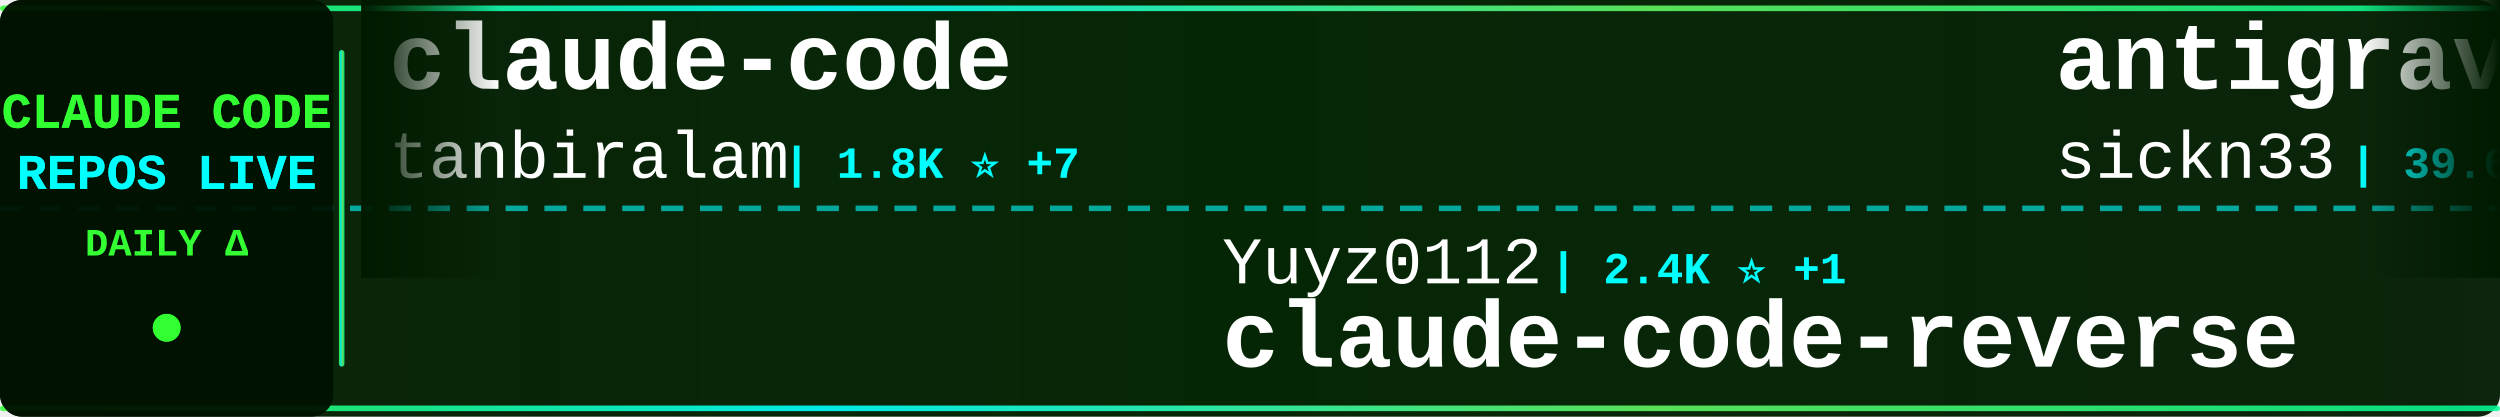
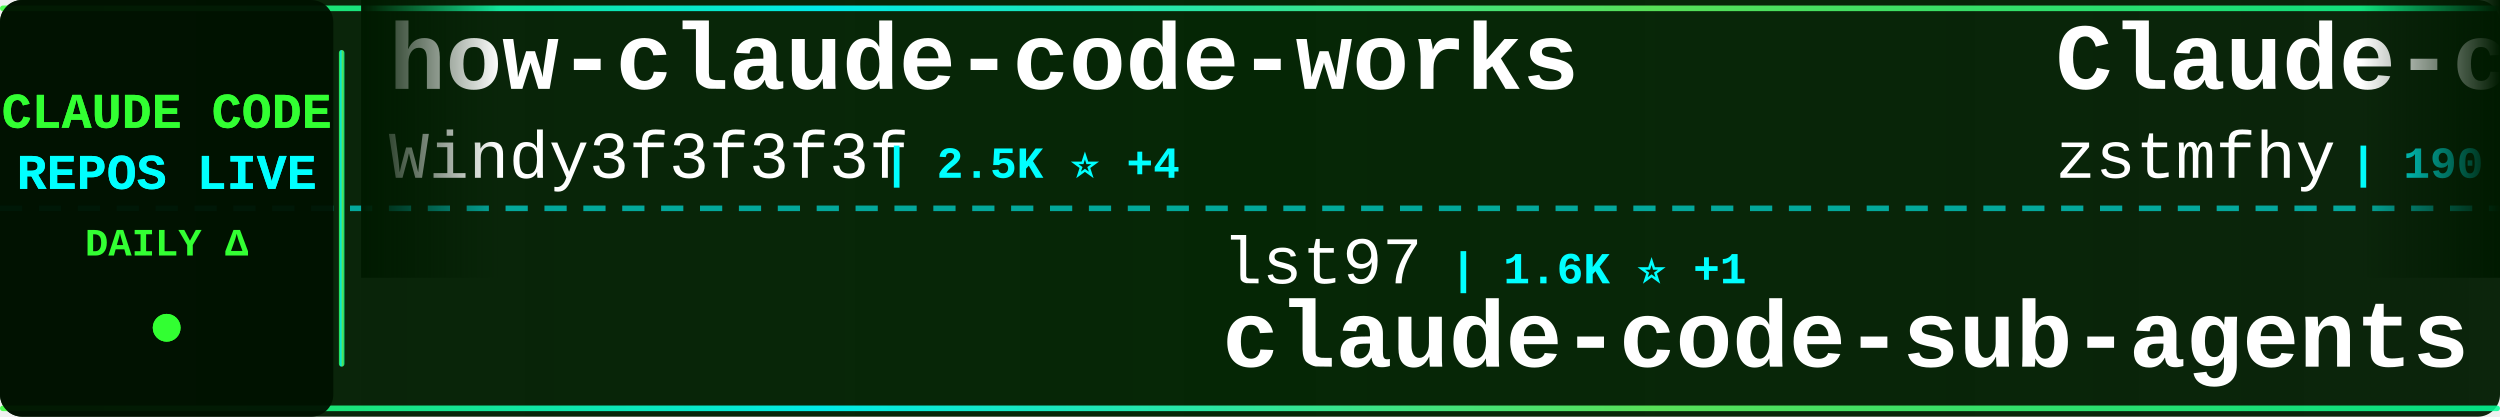
<svg xmlns="http://www.w3.org/2000/svg" width="900" height="150">
  <defs>
    <linearGradient id="tickerBg" x1="0%" y1="0%" x2="100%" y2="0%">
      <stop offset="0%" style="stop-color:#001a00;stop-opacity:0.95" />
      <stop offset="50%" style="stop-color:#002200;stop-opacity:0.98" />
      <stop offset="100%" style="stop-color:#001a00;stop-opacity:0.95" />
    </linearGradient>
    <linearGradient id="borderGrad" x1="0%" y1="0%" x2="100%" y2="0%">
      <stop offset="0%" style="stop-color:#33ff33;stop-opacity:0.85">
        <animate attributeName="stop-opacity" values="0.85;1;0.85" dur="2s" repeatCount="indefinite" />
      </stop>
      <stop offset="33%" style="stop-color:#00ffff;stop-opacity:0.9">
        <animate attributeName="stop-opacity" values="0.9;1;0.9" dur="2.2s" repeatCount="indefinite" />
      </stop>
      <stop offset="66%" style="stop-color:#66ff66;stop-opacity:0.85">
        <animate attributeName="stop-opacity" values="0.85;1;0.85" dur="1.8s" repeatCount="indefinite" />
      </stop>
      <stop offset="100%" style="stop-color:#00ff99;stop-opacity:0.85">
        <animate attributeName="stop-opacity" values="0.85;1;0.85" dur="2s" repeatCount="indefinite" />
      </stop>
    </linearGradient>
    <filter id="textGlow">
      <feGaussianBlur stdDeviation="0.1" result="coloredBlur" />
      <feMerge>
        <feMergeNode in="coloredBlur" />
        <feMergeNode in="SourceGraphic" />
      </feMerge>
    </filter>
    <filter id="metricGlow">
      <feGaussianBlur stdDeviation="0.2" result="coloredBlur" />
      <feMerge>
        <feMergeNode in="coloredBlur" />
        <feMergeNode in="SourceGraphic" />
      </feMerge>
    </filter>
    <linearGradient id="leftFade" x1="0%" y1="0%" x2="100%" y2="0%">
      <stop offset="0%" style="stop-color:#001a00;stop-opacity:1" />
      <stop offset="100%" style="stop-color:#001a00;stop-opacity:0" />
    </linearGradient>
    <linearGradient id="rightFade" x1="0%" y1="0%" x2="100%" y2="0%">
      <stop offset="0%" style="stop-color:#001a00;stop-opacity:0" />
      <stop offset="100%" style="stop-color:#001a00;stop-opacity:1" />
    </linearGradient>
  </defs>
  <rect width="900" height="150" fill="url(#tickerBg)" rx="8" />
  <rect x="0" y="2" width="900" height="2" fill="url(#borderGrad)" rx="1" />
  <rect x="0" y="146" width="900" height="2" fill="url(#borderGrad)" rx="1" />
  <line x1="0" y1="75" x2="900" y2="75" stroke="#00ffff" stroke-width="2" stroke-dasharray="8 6" opacity="0.6" />
  <rect x="0" y="0" width="120" height="150" fill="#001100" opacity="0.95" rx="8" />
  <text x="60" y="46" font-family="'Courier New', monospace" font-size="18" font-weight="bold" fill="#33ff33" text-anchor="middle" filter="url(#textGlow)">
    CLAUDE CODE
  </text>
  <text x="60" y="68" font-family="'Courier New', monospace" font-size="18" font-weight="bold" fill="#00ffff" text-anchor="middle" filter="url(#textGlow)">
    REPOS LIVE
  </text>
  <text x="60" y="92" font-family="'Courier New', monospace" font-size="14" font-weight="bold" fill="#33ff33" text-anchor="middle">
    DAILY Δ
  </text>
  <circle cx="60" cy="118" r="5" fill="#33ff33" filter="url(#metricGlow)">
    <animate attributeName="r" values="4;6;4" dur="1.5s" repeatCount="indefinite" />
    <animate attributeName="opacity" values="0.6;1;0.6" dur="1.5s" repeatCount="indefinite" />
  </circle>
  <rect x="122" y="18" width="2" height="114" fill="url(#borderGrad)" rx="1" />
  <clipPath id="tickerClip">
    <rect x="130" y="0" width="770" height="150" />
  </clipPath>
  <g clip-path="url(#tickerClip)">
    <g id="tickerItems">
      <animateTransform attributeName="transform" attributeType="XML" type="translate" from="0 0" to="-3000 0" dur="54s" repeatCount="indefinite" />
      <g transform="translate(0, 0)">
-         <text x="140" y="32" font-family="'Courier New', monospace" font-size="34" font-weight="bold" fill="#ffffff">claude-code</text>
-         <text x="140" y="64" font-family="'Courier New', monospace" font-size="24" font-weight="normal" fill="#ffffff" opacity="1.0">tanbiralam</text>
-         <text x="282" y="64" font-family="'Courier New', monospace" font-size="16" font-weight="bold" fill="#00ffff"> | 1.8K ⭐ +7</text>
+         <text x="140" y="32" font-family="'Courier New', monospace" font-size="34" font-weight="bold" fill="#ffffff">how-claude-code-works</text>
+         <text x="140" y="64" font-family="'Courier New', monospace" font-size="24" font-weight="normal" fill="#ffffff" opacity="1.0">Windy3f3f3f3f</text>
+         <text x="318" y="64" font-family="'Courier New', monospace" font-size="16" font-weight="bold" fill="#00ffff"> | 2.5K ⭐ +4</text>
      </g>
      <g transform="translate(300, 0)">
-         <text x="140" y="102" font-family="'Courier New', monospace" font-size="24" font-weight="normal" fill="#ffffff" opacity="1.0">Yuyz0112</text>
-         <text x="258" y="102" font-family="'Courier New', monospace" font-size="16" font-weight="bold" fill="#00ffff"> | 2.4K ⭐ +1</text>
-         <text x="140" y="132" font-family="'Courier New', monospace" font-size="34" font-weight="bold" fill="#ffffff">claude-code-reverse</text>
+         <text x="140" y="102" font-family="'Courier New', monospace" font-size="24" font-weight="normal" fill="#ffffff" opacity="1.0">lst97</text>
+         <text x="222" y="102" font-family="'Courier New', monospace" font-size="16" font-weight="bold" fill="#00ffff"> | 1.6K ⭐ +1</text>
+         <text x="140" y="132" font-family="'Courier New', monospace" font-size="34" font-weight="bold" fill="#ffffff">claude-code-sub-agents</text>
      </g>
      <g transform="translate(600, 0)">
-         <text x="140" y="32" font-family="'Courier New', monospace" font-size="34" font-weight="bold" fill="#ffffff">antigravity-awesome-skil...</text>
-         <text x="140" y="64" font-family="'Courier New', monospace" font-size="24" font-weight="normal" fill="#ffffff" opacity="1.0">sickn33</text>
-         <text x="246" y="64" font-family="'Courier New', monospace" font-size="16" font-weight="bold" fill="#00ffff"> | 39.6K ⭐ +126</text>
+         <text x="140" y="32" font-family="'Courier New', monospace" font-size="34" font-weight="bold" fill="#ffffff">Claude-code</text>
+         <text x="140" y="64" font-family="'Courier New', monospace" font-size="24" font-weight="normal" fill="#ffffff" opacity="1.0">zstmfhy</text>
+         <text x="246" y="64" font-family="'Courier New', monospace" font-size="16" font-weight="bold" fill="#00ffff"> | 190 ⭐</text>
      </g>
      <g transform="translate(900, 0)">
-         <text x="140" y="102" font-family="'Courier New', monospace" font-size="24" font-weight="normal" fill="#ffffff" opacity="1.0">ponponon</text>
-         <text x="258" y="102" font-family="'Courier New', monospace" font-size="16" font-weight="bold" fill="#00ffff"> | 2.3K ⭐ +1</text>
-         <text x="140" y="132" font-family="'Courier New', monospace" font-size="34" font-weight="bold" fill="#ffffff">claude_code_src</text>
+         <text x="140" y="102" font-family="'Courier New', monospace" font-size="24" font-weight="normal" fill="#ffffff" opacity="1.0">777genius</text>
+         <text x="270" y="102" font-family="'Courier New', monospace" font-size="16" font-weight="bold" fill="#00ffff"> | 913 ⭐</text>
+         <text x="140" y="132" font-family="'Courier New', monospace" font-size="34" font-weight="bold" fill="#ffffff">claude-code-source-code</text>
      </g>
      <g transform="translate(1200, 0)">
-         <text x="140" y="32" font-family="'Courier New', monospace" font-size="34" font-weight="bold" fill="#ffffff">claude-code-rust</text>
-         <text x="140" y="64" font-family="'Courier New', monospace" font-size="24" font-weight="normal" fill="#ffffff" opacity="1.0">lorryjovens-hub</text>
-         <text x="342" y="64" font-family="'Courier New', monospace" font-size="16" font-weight="bold" fill="#00ffff"> | 1.6K ⭐</text>
+         <text x="140" y="32" font-family="'Courier New', monospace" font-size="34" font-weight="bold" fill="#ffffff">claude-code-workflows</text>
+         <text x="140" y="64" font-family="'Courier New', monospace" font-size="24" font-weight="normal" fill="#ffffff" opacity="1.0">OneRedOak</text>
+         <text x="270" y="64" font-family="'Courier New', monospace" font-size="16" font-weight="bold" fill="#00ffff"> | 3.8K ⭐ +3</text>
      </g>
      <g transform="translate(1500, 0)">
-         <text x="140" y="102" font-family="'Courier New', monospace" font-size="24" font-weight="normal" fill="#ffffff" opacity="1.0">davila7</text>
-         <text x="246" y="102" font-family="'Courier New', monospace" font-size="16" font-weight="bold" fill="#00ffff"> | 27.7K ⭐ +21</text>
-         <text x="140" y="132" font-family="'Courier New', monospace" font-size="34" font-weight="bold" fill="#ffffff">claude-code-templates</text>
+         <text x="140" y="102" font-family="'Courier New', monospace" font-size="24" font-weight="normal" fill="#ffffff" opacity="1.0">ding113</text>
+         <text x="246" y="102" font-family="'Courier New', monospace" font-size="16" font-weight="bold" fill="#00ffff"> | 3.0K ⭐ +9</text>
+         <text x="140" y="132" font-family="'Courier New', monospace" font-size="34" font-weight="bold" fill="#ffffff">claude-code-hub</text>
      </g>
      <g transform="translate(1800, 0)">
-         <text x="140" y="32" font-family="'Courier New', monospace" font-size="34" font-weight="bold" fill="#ffffff">claude-code-security-rev...</text>
-         <text x="140" y="64" font-family="'Courier New', monospace" font-size="24" font-weight="normal" fill="#ffffff" opacity="1.0">anthropics</text>
-         <text x="282" y="64" font-family="'Courier New', monospace" font-size="16" font-weight="bold" fill="#00ffff"> | 4.9K ⭐ +11</text>
+         <text x="140" y="32" font-family="'Courier New', monospace" font-size="34" font-weight="bold" fill="#ffffff">claude-code-showcase</text>
+         <text x="140" y="64" font-family="'Courier New', monospace" font-size="24" font-weight="normal" fill="#ffffff" opacity="1.0">ChrisWiles</text>
+         <text x="282" y="64" font-family="'Courier New', monospace" font-size="16" font-weight="bold" fill="#00ffff"> | 5.9K ⭐ +2</text>
      </g>
      <g transform="translate(2100, 0)">
-         <text x="140" y="102" font-family="'Courier New', monospace" font-size="24" font-weight="normal" fill="#ffffff" opacity="1.0">carlvellotti</text>
-         <text x="306" y="102" font-family="'Courier New', monospace" font-size="16" font-weight="bold" fill="#00ffff"> | 2.1K ⭐ +4</text>
-         <text x="140" y="132" font-family="'Courier New', monospace" font-size="34" font-weight="bold" fill="#ffffff">claude-code-pm-course</text>
+         <text x="140" y="102" font-family="'Courier New', monospace" font-size="24" font-weight="normal" fill="#ffffff" opacity="1.0">shanraisshan</text>
+         <text x="306" y="102" font-family="'Courier New', monospace" font-size="16" font-weight="bold" fill="#00ffff"> | 56.2K ⭐ +177</text>
+         <text x="140" y="132" font-family="'Courier New', monospace" font-size="34" font-weight="bold" fill="#ffffff">claude-code-best-practic...</text>
      </g>
      <g transform="translate(2400, 0)">
-         <text x="140" y="32" font-family="'Courier New', monospace" font-size="34" font-weight="bold" fill="#ffffff">sc-claude-code-files</text>
-         <text x="140" y="64" font-family="'Courier New', monospace" font-size="24" font-weight="normal" fill="#ffffff" opacity="1.0">https-deeplearning-ai</text>
-         <text x="414" y="64" font-family="'Courier New', monospace" font-size="16" font-weight="bold" fill="#00ffff"> | 522 ⭐</text>
+         <text x="140" y="32" font-family="'Courier New', monospace" font-size="34" font-weight="bold" fill="#ffffff">Open-ClaudeCode</text>
+         <text x="140" y="64" font-family="'Courier New', monospace" font-size="24" font-weight="normal" fill="#ffffff" opacity="1.0">LING71671</text>
+         <text x="270" y="64" font-family="'Courier New', monospace" font-size="16" font-weight="bold" fill="#00ffff"> | 874 ⭐</text>
      </g>
      <g transform="translate(2700, 0)">
-         <text x="140" y="102" font-family="'Courier New', monospace" font-size="24" font-weight="normal" fill="#ffffff" opacity="1.0">isboyjc</text>
-         <text x="246" y="102" font-family="'Courier New', monospace" font-size="16" font-weight="bold" fill="#00ffff"> | 158 ⭐ +1</text>
-         <text x="140" y="132" font-family="'Courier New', monospace" font-size="34" font-weight="bold" fill="#ffffff">claude-code</text>
+         <text x="140" y="102" font-family="'Courier New', monospace" font-size="24" font-weight="normal" fill="#ffffff" opacity="1.0">ghuntley</text>
+         <text x="258" y="102" font-family="'Courier New', monospace" font-size="16" font-weight="bold" fill="#00ffff"> | 981 ⭐</text>
+         <text x="140" y="132" font-family="'Courier New', monospace" font-size="34" font-weight="bold" fill="#ffffff">claude-code-source-code-...</text>
      </g>
      <g transform="translate(3000, 0)">
-         <text x="140" y="32" font-family="'Courier New', monospace" font-size="34" font-weight="bold" fill="#ffffff">claude-code</text>
-         <text x="140" y="64" font-family="'Courier New', monospace" font-size="24" font-weight="normal" fill="#ffffff" opacity="1.0">tanbiralam</text>
-         <text x="282" y="64" font-family="'Courier New', monospace" font-size="16" font-weight="bold" fill="#00ffff"> | 1.8K ⭐ +7</text>
+         <text x="140" y="32" font-family="'Courier New', monospace" font-size="34" font-weight="bold" fill="#ffffff">how-claude-code-works</text>
+         <text x="140" y="64" font-family="'Courier New', monospace" font-size="24" font-weight="normal" fill="#ffffff" opacity="1.0">Windy3f3f3f3f</text>
+         <text x="318" y="64" font-family="'Courier New', monospace" font-size="16" font-weight="bold" fill="#00ffff"> | 2.5K ⭐ +4</text>
      </g>
      <g transform="translate(3300, 0)">
-         <text x="140" y="102" font-family="'Courier New', monospace" font-size="24" font-weight="normal" fill="#ffffff" opacity="1.0">Yuyz0112</text>
-         <text x="258" y="102" font-family="'Courier New', monospace" font-size="16" font-weight="bold" fill="#00ffff"> | 2.4K ⭐ +1</text>
-         <text x="140" y="132" font-family="'Courier New', monospace" font-size="34" font-weight="bold" fill="#ffffff">claude-code-reverse</text>
+         <text x="140" y="102" font-family="'Courier New', monospace" font-size="24" font-weight="normal" fill="#ffffff" opacity="1.0">lst97</text>
+         <text x="222" y="102" font-family="'Courier New', monospace" font-size="16" font-weight="bold" fill="#00ffff"> | 1.6K ⭐ +1</text>
+         <text x="140" y="132" font-family="'Courier New', monospace" font-size="34" font-weight="bold" fill="#ffffff">claude-code-sub-agents</text>
      </g>
      <g transform="translate(3600, 0)">
-         <text x="140" y="32" font-family="'Courier New', monospace" font-size="34" font-weight="bold" fill="#ffffff">antigravity-awesome-skil...</text>
-         <text x="140" y="64" font-family="'Courier New', monospace" font-size="24" font-weight="normal" fill="#ffffff" opacity="1.0">sickn33</text>
-         <text x="246" y="64" font-family="'Courier New', monospace" font-size="16" font-weight="bold" fill="#00ffff"> | 39.6K ⭐ +126</text>
+         <text x="140" y="32" font-family="'Courier New', monospace" font-size="34" font-weight="bold" fill="#ffffff">Claude-code</text>
+         <text x="140" y="64" font-family="'Courier New', monospace" font-size="24" font-weight="normal" fill="#ffffff" opacity="1.0">zstmfhy</text>
+         <text x="246" y="64" font-family="'Courier New', monospace" font-size="16" font-weight="bold" fill="#00ffff"> | 190 ⭐</text>
      </g>
      <g transform="translate(3900, 0)">
-         <text x="140" y="102" font-family="'Courier New', monospace" font-size="24" font-weight="normal" fill="#ffffff" opacity="1.0">ponponon</text>
-         <text x="258" y="102" font-family="'Courier New', monospace" font-size="16" font-weight="bold" fill="#00ffff"> | 2.3K ⭐ +1</text>
-         <text x="140" y="132" font-family="'Courier New', monospace" font-size="34" font-weight="bold" fill="#ffffff">claude_code_src</text>
+         <text x="140" y="102" font-family="'Courier New', monospace" font-size="24" font-weight="normal" fill="#ffffff" opacity="1.0">777genius</text>
+         <text x="270" y="102" font-family="'Courier New', monospace" font-size="16" font-weight="bold" fill="#00ffff"> | 913 ⭐</text>
+         <text x="140" y="132" font-family="'Courier New', monospace" font-size="34" font-weight="bold" fill="#ffffff">claude-code-source-code</text>
      </g>
    </g>
  </g>
  <rect x="130" y="0" width="50" height="100" fill="url(#leftFade)" />
  <rect x="850" y="0" width="50" height="100" fill="url(#rightFade)" />
</svg>
